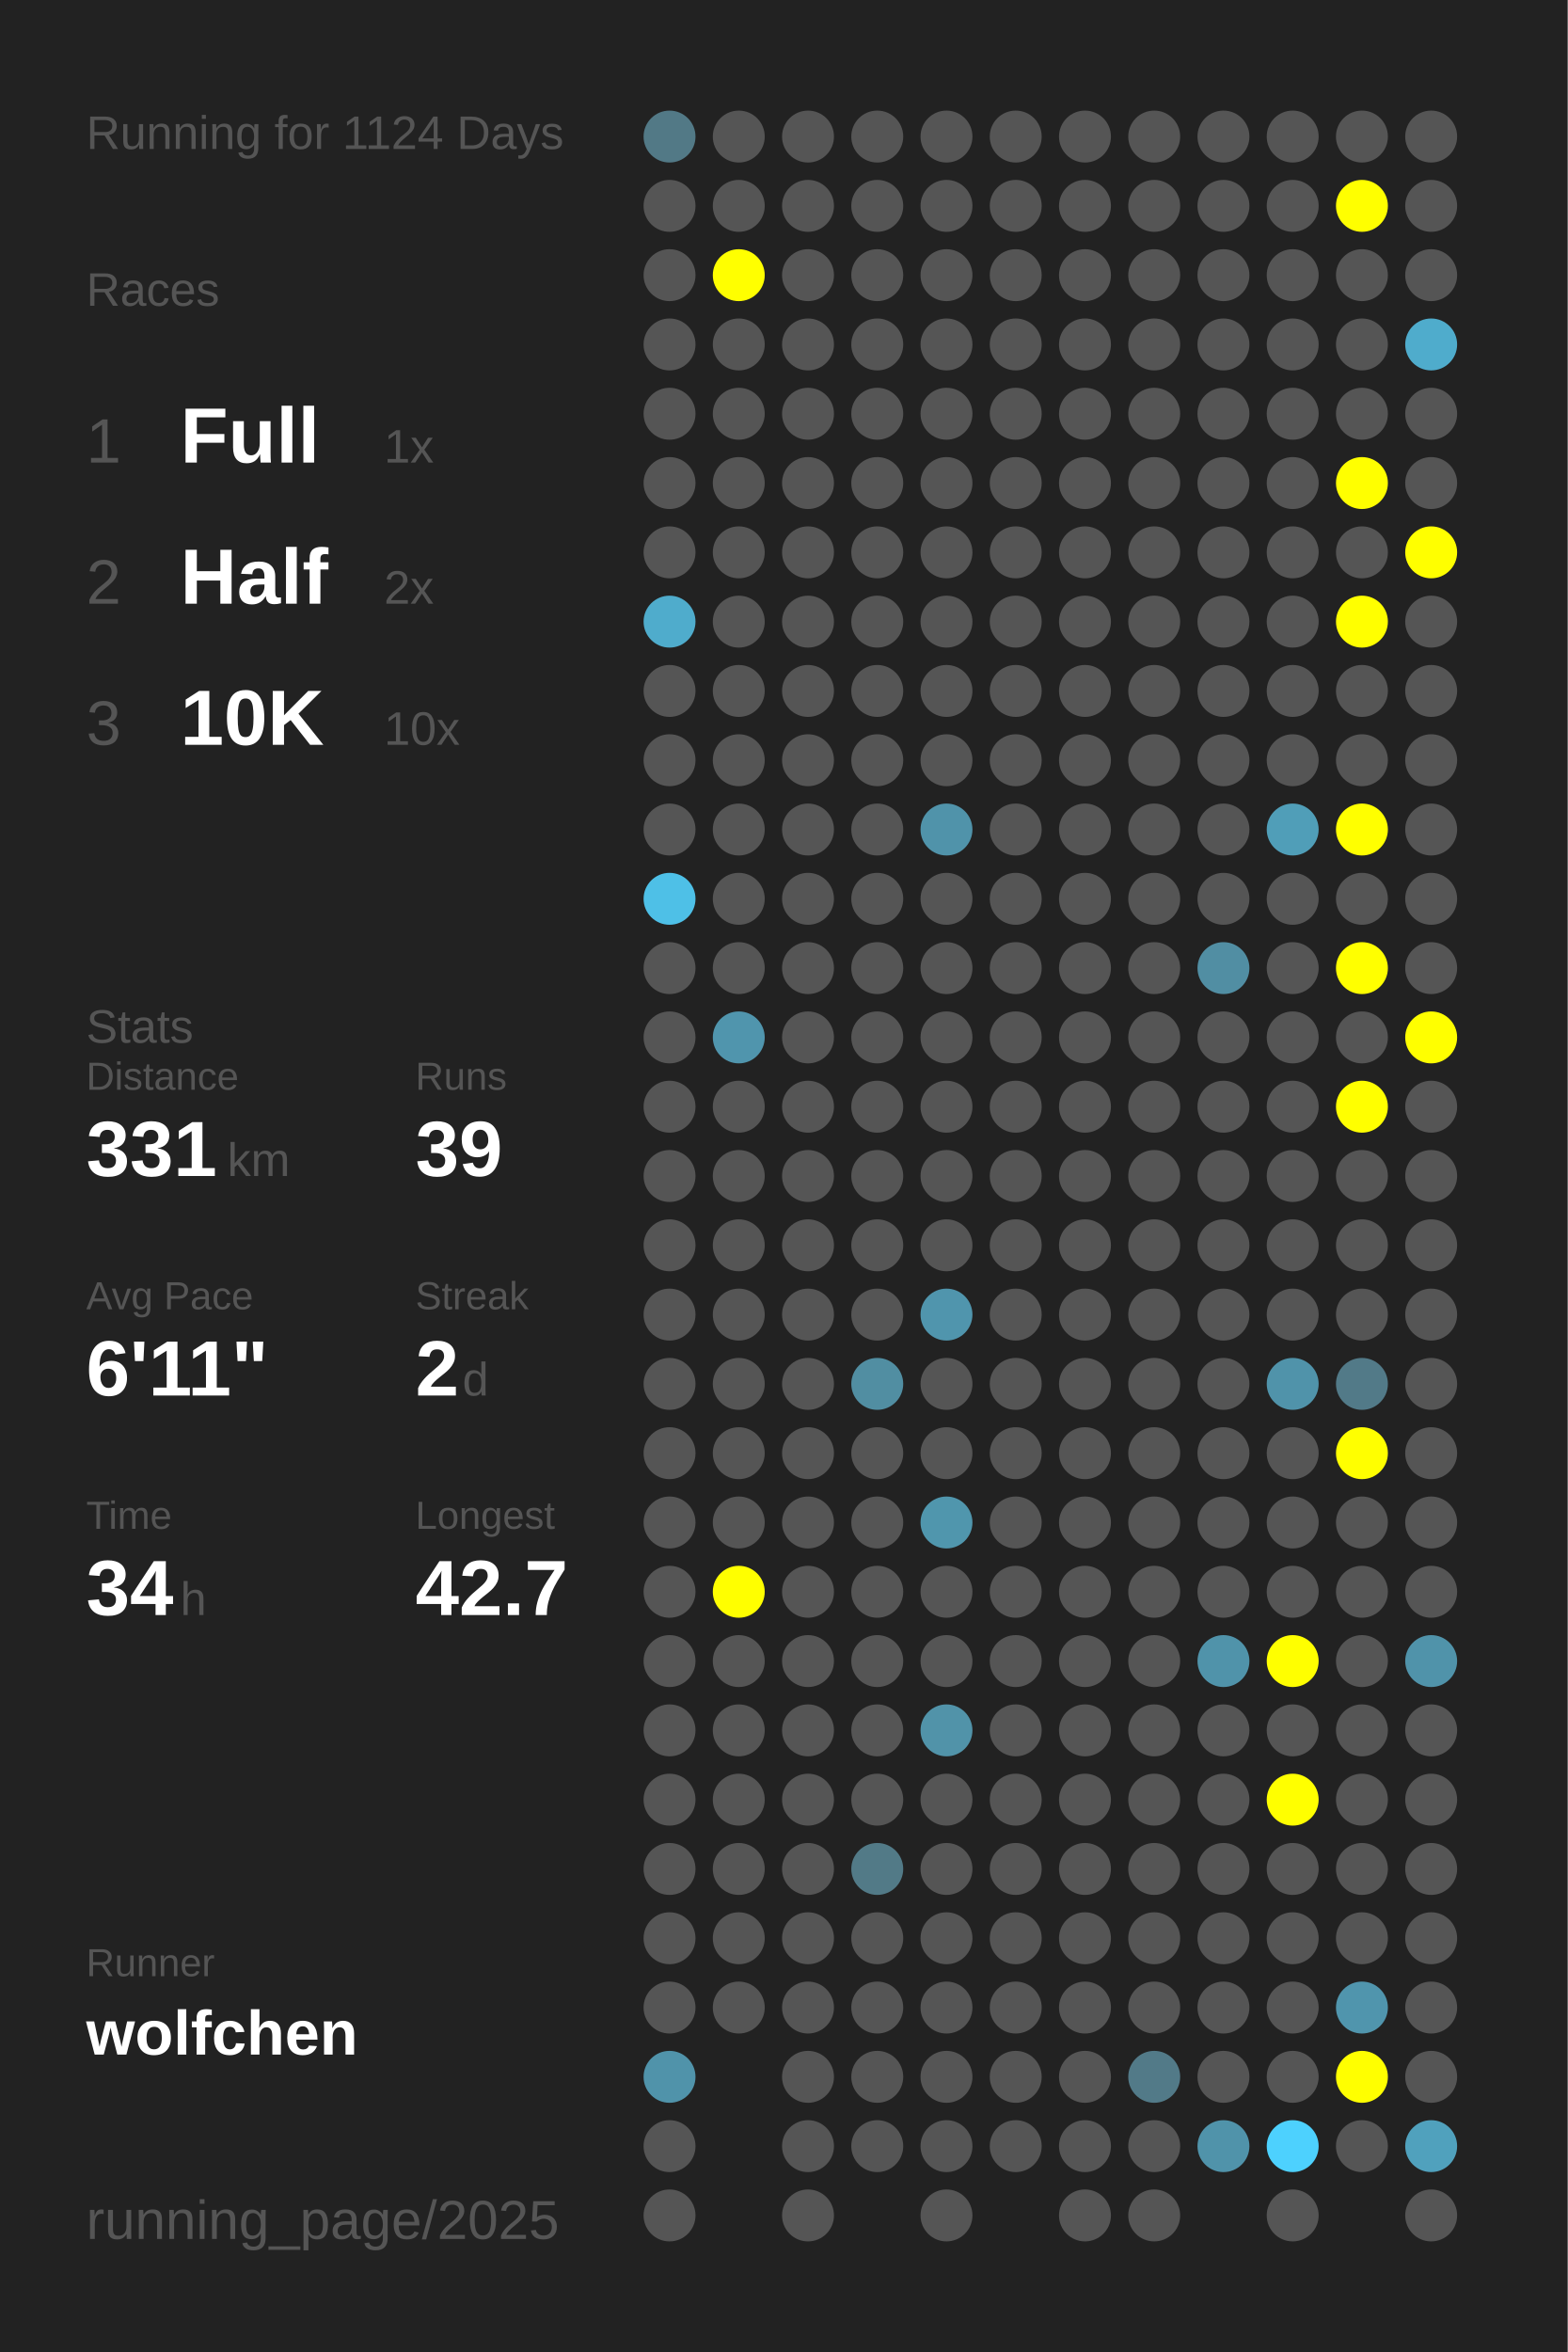
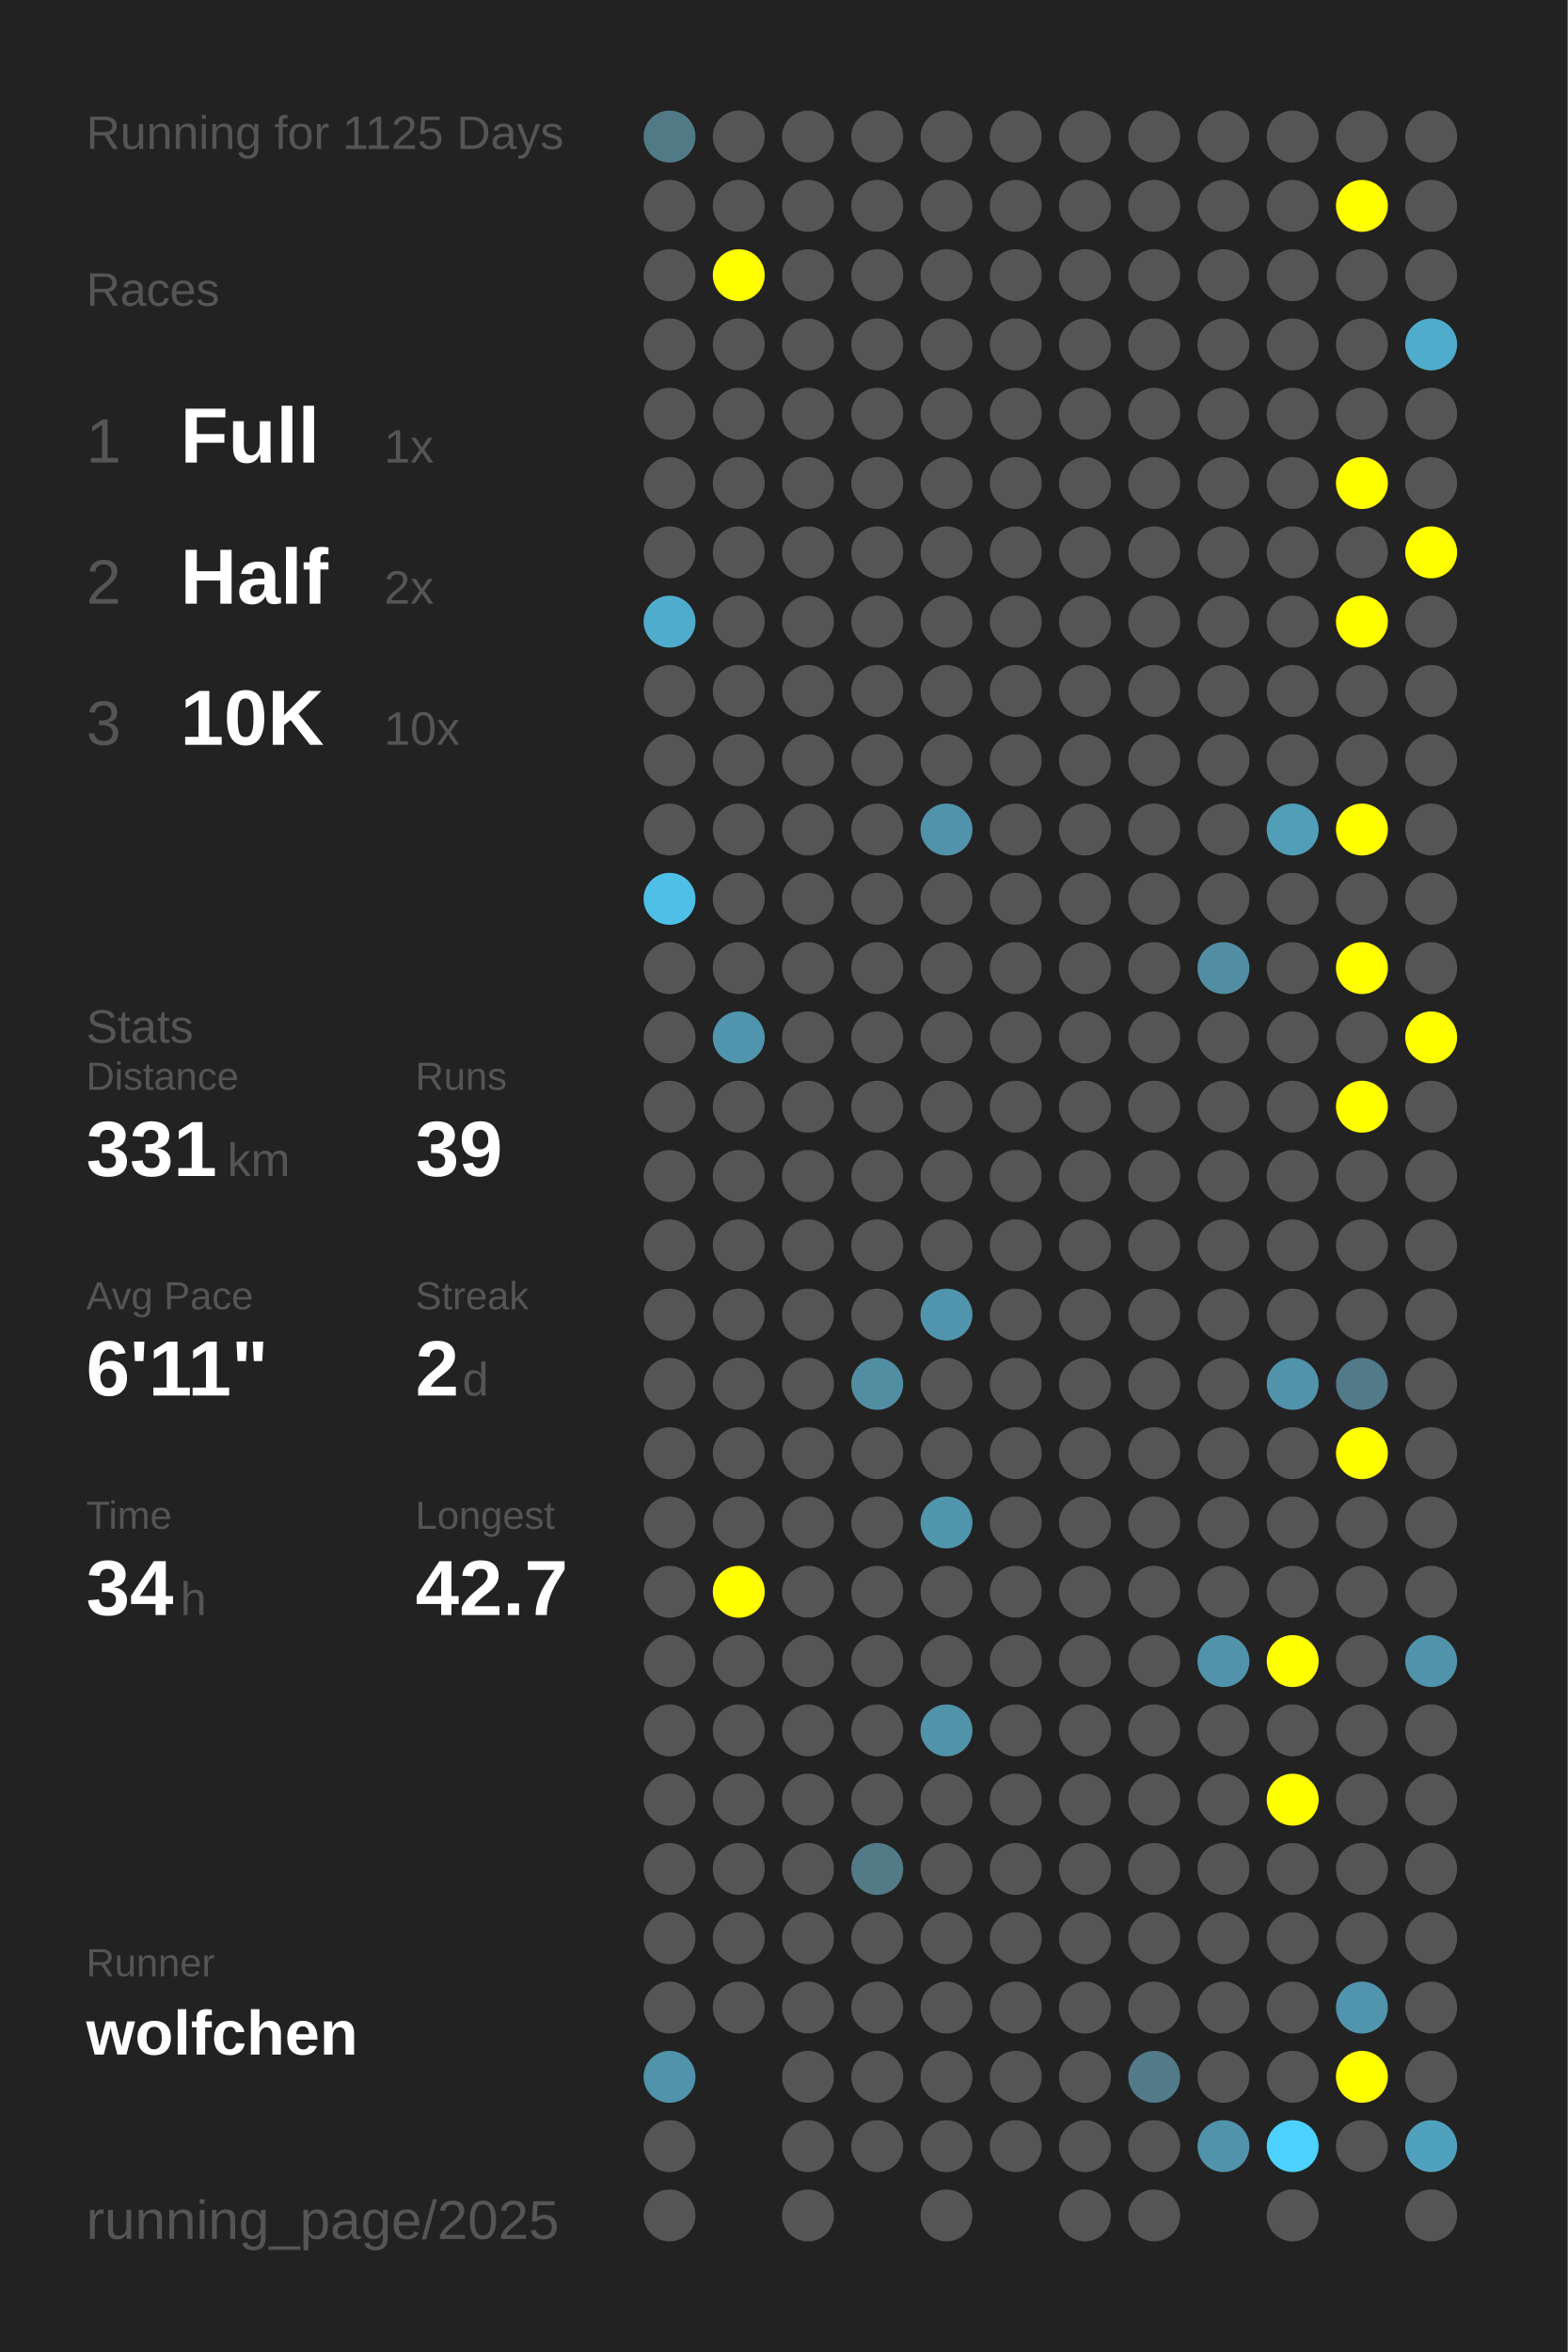
<svg xmlns="http://www.w3.org/2000/svg" baseProfile="full" height="300mm" version="1.1" viewBox="0,0,200,300" width="200mm">
  <defs />
  <rect fill="#222222" height="300" width="200" x="0" y="0" />
-   <text fill="#555555" style="font-size:6px; font-family:Arial;" x="11" y="19">Running for 1124 Days</text>
+   <text fill="#555555" style="font-size:6px; font-family:Arial;" x="11" y="19">Running for 1125 Days</text>
  <text fill="#555555" style="font-size:6px; font-family:Arial;" x="11" y="39">Races</text>
  <text fill="#555555" style="font-size:8px; font-family:Arial;" x="11" y="59">1</text>
  <text fill="#FFFFFF" style="font-size:10px; font-family:Arial; font-weight:bold;" x="23" y="59">Full</text>
  <text fill="#555555" style="font-size:6px; font-family:Arial;" x="49" y="59">1x</text>
  <text fill="#555555" style="font-size:8px; font-family:Arial;" x="11" y="77">2</text>
  <text fill="#FFFFFF" style="font-size:10px; font-family:Arial; font-weight:bold;" x="23" y="77">Half</text>
  <text fill="#555555" style="font-size:6px; font-family:Arial;" x="49" y="77">2x</text>
  <text fill="#555555" style="font-size:8px; font-family:Arial;" x="11" y="95">3</text>
  <text fill="#FFFFFF" style="font-size:10px; font-family:Arial; font-weight:bold;" x="23" y="95">10K</text>
  <text fill="#555555" style="font-size:6px; font-family:Arial;" x="49" y="95">10x</text>
  <text fill="#555555" style="font-size:6px; font-family:Arial;" x="11" y="133">Stats</text>
  <text fill="#555555" style="font-size:5px; font-family:Arial;" x="11" y="139">Distance</text>
  <text fill="#FFFFFF" style="font-size:10px; font-family:Arial; font-weight:bold;" x="11" y="150">331</text>
  <text fill="#555555" style="font-size:6px; font-family:Arial;" x="29" y="150">km</text>
  <text fill="#555555" style="font-size:5px; font-family:Arial;" x="53" y="139">Runs</text>
  <text fill="#FFFFFF" style="font-size:10px; font-family:Arial; font-weight:bold;" x="53" y="150">39</text>
  <text fill="#555555" style="font-size:5px; font-family:Arial;" x="11" y="167">Avg Pace</text>
  <text fill="#FFFFFF" style="font-size:10px; font-family:Arial; font-weight:bold;" x="11" y="178">6'11"</text>
  <text fill="#555555" style="font-size:5px; font-family:Arial;" x="53" y="167">Streak</text>
  <text fill="#FFFFFF" style="font-size:10px; font-family:Arial; font-weight:bold;" x="53" y="178">2</text>
  <text fill="#555555" style="font-size:6px; font-family:Arial;" x="59" y="178">d</text>
  <text fill="#555555" style="font-size:5px; font-family:Arial;" x="11" y="195">Time</text>
  <text fill="#FFFFFF" style="font-size:10px; font-family:Arial; font-weight:bold;" x="11" y="206">34</text>
  <text fill="#555555" style="font-size:6px; font-family:Arial;" x="23" y="206">h</text>
  <text fill="#555555" style="font-size:5px; font-family:Arial;" x="53" y="195">Longest</text>
  <text fill="#FFFFFF" style="font-size:10px; font-family:Arial; font-weight:bold;" x="53" y="206">42.7</text>
  <text fill="#555555" style="font-size:5px; font-family:Arial;" x="11" y="252.065">Runner</text>
  <text fill="#FFFFFF" style="font-size:8px; font-family:Arial; font-weight:bold;" x="11" y="262.065">wolfchen</text>
  <text fill="#555555" style="font-size:7px; font-family:Arial;" x="11" y="285.581">running_page/2025</text>
  <circle cx="85.417" cy="17.419" fill="#527986" r="3.312" />
  <circle cx="85.417" cy="26.258" fill="#555555" r="3.312" />
  <circle cx="85.417" cy="35.097" fill="#555555" r="3.312" />
  <circle cx="85.417" cy="43.935" fill="#555555" r="3.312" />
  <circle cx="85.417" cy="52.774" fill="#555555" r="3.312" />
  <circle cx="85.417" cy="61.613" fill="#555555" r="3.312" />
  <circle cx="85.417" cy="70.452" fill="#555555" r="3.312" />
  <circle cx="85.417" cy="79.29" fill="#4faccc" r="3.312" />
  <circle cx="85.417" cy="88.129" fill="#555555" r="3.312" />
  <circle cx="85.417" cy="96.968" fill="#555555" r="3.312" />
  <circle cx="85.417" cy="105.806" fill="#555555" r="3.312" />
  <circle cx="85.417" cy="114.645" fill="#4ec0e7" r="3.312" />
  <circle cx="85.417" cy="123.484" fill="#555555" r="3.312" />
  <circle cx="85.417" cy="132.323" fill="#555555" r="3.312" />
  <circle cx="85.417" cy="141.161" fill="#555555" r="3.312" />
  <circle cx="85.417" cy="150" fill="#555555" r="3.312" />
  <circle cx="85.417" cy="158.839" fill="#555555" r="3.312" />
  <circle cx="85.417" cy="167.677" fill="#555555" r="3.312" />
  <circle cx="85.417" cy="176.516" fill="#555555" r="3.312" />
  <circle cx="85.417" cy="185.355" fill="#555555" r="3.312" />
  <circle cx="85.417" cy="194.194" fill="#555555" r="3.312" />
  <circle cx="85.417" cy="203.032" fill="#555555" r="3.312" />
  <circle cx="85.417" cy="211.871" fill="#555555" r="3.312" />
  <circle cx="85.417" cy="220.71" fill="#555555" r="3.312" />
  <circle cx="85.417" cy="229.548" fill="#555555" r="3.312" />
  <circle cx="85.417" cy="238.387" fill="#555555" r="3.312" />
  <circle cx="85.417" cy="247.226" fill="#555555" r="3.312" />
  <circle cx="85.417" cy="256.065" fill="#555555" r="3.312" />
  <circle cx="85.417" cy="264.903" fill="#5093aa" r="3.312" />
  <circle cx="85.417" cy="273.742" fill="#555555" r="3.312" />
  <circle cx="85.417" cy="282.581" fill="#555555" r="3.312" />
  <circle cx="94.25" cy="17.419" fill="#555555" r="3.312" />
  <circle cx="94.25" cy="26.258" fill="#555555" r="3.312" />
  <circle cx="94.25" cy="35.097" fill="#FFFF00" r="3.312" />
  <circle cx="94.25" cy="43.935" fill="#555555" r="3.312" />
  <circle cx="94.25" cy="52.774" fill="#555555" r="3.312" />
  <circle cx="94.25" cy="61.613" fill="#555555" r="3.312" />
  <circle cx="94.25" cy="70.452" fill="#555555" r="3.312" />
  <circle cx="94.25" cy="79.29" fill="#555555" r="3.312" />
  <circle cx="94.25" cy="88.129" fill="#555555" r="3.312" />
  <circle cx="94.25" cy="96.968" fill="#555555" r="3.312" />
  <circle cx="94.25" cy="105.806" fill="#555555" r="3.312" />
  <circle cx="94.25" cy="114.645" fill="#555555" r="3.312" />
  <circle cx="94.25" cy="123.484" fill="#555555" r="3.312" />
  <circle cx="94.25" cy="132.323" fill="#5095ad" r="3.312" />
  <circle cx="94.25" cy="141.161" fill="#555555" r="3.312" />
  <circle cx="94.25" cy="150" fill="#555555" r="3.312" />
  <circle cx="94.25" cy="158.839" fill="#555555" r="3.312" />
  <circle cx="94.25" cy="167.677" fill="#555555" r="3.312" />
  <circle cx="94.25" cy="176.516" fill="#555555" r="3.312" />
  <circle cx="94.25" cy="185.355" fill="#555555" r="3.312" />
  <circle cx="94.25" cy="194.194" fill="#555555" r="3.312" />
  <circle cx="94.25" cy="203.032" fill="#FFFF00" r="3.312" />
  <circle cx="94.25" cy="211.871" fill="#555555" r="3.312" />
  <circle cx="94.25" cy="220.71" fill="#555555" r="3.312" />
  <circle cx="94.25" cy="229.548" fill="#555555" r="3.312" />
  <circle cx="94.25" cy="238.387" fill="#555555" r="3.312" />
  <circle cx="94.25" cy="247.226" fill="#555555" r="3.312" />
  <circle cx="94.25" cy="256.065" fill="#555555" r="3.312" />
  <circle cx="103.083" cy="17.419" fill="#555555" r="3.312" />
  <circle cx="103.083" cy="26.258" fill="#555555" r="3.312" />
  <circle cx="103.083" cy="35.097" fill="#555555" r="3.312" />
  <circle cx="103.083" cy="43.935" fill="#555555" r="3.312" />
  <circle cx="103.083" cy="52.774" fill="#555555" r="3.312" />
  <circle cx="103.083" cy="61.613" fill="#555555" r="3.312" />
  <circle cx="103.083" cy="70.452" fill="#555555" r="3.312" />
  <circle cx="103.083" cy="79.29" fill="#555555" r="3.312" />
  <circle cx="103.083" cy="88.129" fill="#555555" r="3.312" />
  <circle cx="103.083" cy="96.968" fill="#555555" r="3.312" />
  <circle cx="103.083" cy="105.806" fill="#555555" r="3.312" />
  <circle cx="103.083" cy="114.645" fill="#555555" r="3.312" />
  <circle cx="103.083" cy="123.484" fill="#555555" r="3.312" />
  <circle cx="103.083" cy="132.323" fill="#555555" r="3.312" />
  <circle cx="103.083" cy="141.161" fill="#555555" r="3.312" />
  <circle cx="103.083" cy="150" fill="#555555" r="3.312" />
  <circle cx="103.083" cy="158.839" fill="#555555" r="3.312" />
  <circle cx="103.083" cy="167.677" fill="#555555" r="3.312" />
  <circle cx="103.083" cy="176.516" fill="#555555" r="3.312" />
  <circle cx="103.083" cy="185.355" fill="#555555" r="3.312" />
  <circle cx="103.083" cy="194.194" fill="#555555" r="3.312" />
  <circle cx="103.083" cy="203.032" fill="#555555" r="3.312" />
  <circle cx="103.083" cy="211.871" fill="#555555" r="3.312" />
  <circle cx="103.083" cy="220.71" fill="#555555" r="3.312" />
  <circle cx="103.083" cy="229.548" fill="#555555" r="3.312" />
  <circle cx="103.083" cy="238.387" fill="#555555" r="3.312" />
  <circle cx="103.083" cy="247.226" fill="#555555" r="3.312" />
  <circle cx="103.083" cy="256.065" fill="#555555" r="3.312" />
  <circle cx="103.083" cy="264.903" fill="#555555" r="3.312" />
  <circle cx="103.083" cy="273.742" fill="#555555" r="3.312" />
  <circle cx="103.083" cy="282.581" fill="#555555" r="3.312" />
  <circle cx="111.917" cy="17.419" fill="#555555" r="3.312" />
  <circle cx="111.917" cy="26.258" fill="#555555" r="3.312" />
  <circle cx="111.917" cy="35.097" fill="#555555" r="3.312" />
  <circle cx="111.917" cy="43.935" fill="#555555" r="3.312" />
  <circle cx="111.917" cy="52.774" fill="#555555" r="3.312" />
  <circle cx="111.917" cy="61.613" fill="#555555" r="3.312" />
  <circle cx="111.917" cy="70.452" fill="#555555" r="3.312" />
  <circle cx="111.917" cy="79.29" fill="#555555" r="3.312" />
  <circle cx="111.917" cy="88.129" fill="#555555" r="3.312" />
  <circle cx="111.917" cy="96.968" fill="#555555" r="3.312" />
  <circle cx="111.917" cy="105.806" fill="#555555" r="3.312" />
  <circle cx="111.917" cy="114.645" fill="#555555" r="3.312" />
  <circle cx="111.917" cy="123.484" fill="#555555" r="3.312" />
  <circle cx="111.917" cy="132.323" fill="#555555" r="3.312" />
  <circle cx="111.917" cy="141.161" fill="#555555" r="3.312" />
  <circle cx="111.917" cy="150" fill="#555555" r="3.312" />
  <circle cx="111.917" cy="158.839" fill="#555555" r="3.312" />
  <circle cx="111.917" cy="167.677" fill="#555555" r="3.312" />
  <circle cx="111.917" cy="176.516" fill="#518ea2" r="3.312" />
  <circle cx="111.917" cy="185.355" fill="#555555" r="3.312" />
  <circle cx="111.917" cy="194.194" fill="#555555" r="3.312" />
  <circle cx="111.917" cy="203.032" fill="#555555" r="3.312" />
  <circle cx="111.917" cy="211.871" fill="#555555" r="3.312" />
  <circle cx="111.917" cy="220.71" fill="#555555" r="3.312" />
  <circle cx="111.917" cy="229.548" fill="#555555" r="3.312" />
  <circle cx="111.917" cy="238.387" fill="#527a87" r="3.312" />
  <circle cx="111.917" cy="247.226" fill="#555555" r="3.312" />
  <circle cx="111.917" cy="256.065" fill="#555555" r="3.312" />
  <circle cx="111.917" cy="264.903" fill="#555555" r="3.312" />
  <circle cx="111.917" cy="273.742" fill="#555555" r="3.312" />
  <circle cx="120.75" cy="17.419" fill="#555555" r="3.312" />
  <circle cx="120.75" cy="26.258" fill="#555555" r="3.312" />
  <circle cx="120.75" cy="35.097" fill="#555555" r="3.312" />
  <circle cx="120.75" cy="43.935" fill="#555555" r="3.312" />
  <circle cx="120.75" cy="52.774" fill="#555555" r="3.312" />
  <circle cx="120.75" cy="61.613" fill="#555555" r="3.312" />
  <circle cx="120.75" cy="70.452" fill="#555555" r="3.312" />
  <circle cx="120.75" cy="79.29" fill="#555555" r="3.312" />
  <circle cx="120.75" cy="88.129" fill="#555555" r="3.312" />
  <circle cx="120.75" cy="96.968" fill="#555555" r="3.312" />
  <circle cx="120.75" cy="105.806" fill="#5093aa" r="3.312" />
  <circle cx="120.75" cy="114.645" fill="#555555" r="3.312" />
  <circle cx="120.75" cy="123.484" fill="#555555" r="3.312" />
  <circle cx="120.75" cy="132.323" fill="#555555" r="3.312" />
  <circle cx="120.75" cy="141.161" fill="#555555" r="3.312" />
  <circle cx="120.75" cy="150" fill="#555555" r="3.312" />
  <circle cx="120.75" cy="158.839" fill="#555555" r="3.312" />
  <circle cx="120.75" cy="167.677" fill="#5095ad" r="3.312" />
  <circle cx="120.75" cy="176.516" fill="#555555" r="3.312" />
  <circle cx="120.75" cy="185.355" fill="#555555" r="3.312" />
  <circle cx="120.75" cy="194.194" fill="#5096ad" r="3.312" />
  <circle cx="120.75" cy="203.032" fill="#555555" r="3.312" />
  <circle cx="120.75" cy="211.871" fill="#555555" r="3.312" />
  <circle cx="120.75" cy="220.71" fill="#5193a9" r="3.312" />
  <circle cx="120.75" cy="229.548" fill="#555555" r="3.312" />
  <circle cx="120.75" cy="238.387" fill="#555555" r="3.312" />
  <circle cx="120.75" cy="247.226" fill="#555555" r="3.312" />
  <circle cx="120.75" cy="256.065" fill="#555555" r="3.312" />
  <circle cx="120.75" cy="264.903" fill="#555555" r="3.312" />
  <circle cx="120.75" cy="273.742" fill="#555555" r="3.312" />
  <circle cx="120.75" cy="282.581" fill="#555555" r="3.312" />
  <circle cx="129.583" cy="17.419" fill="#555555" r="3.312" />
  <circle cx="129.583" cy="26.258" fill="#555555" r="3.312" />
  <circle cx="129.583" cy="35.097" fill="#555555" r="3.312" />
  <circle cx="129.583" cy="43.935" fill="#555555" r="3.312" />
  <circle cx="129.583" cy="52.774" fill="#555555" r="3.312" />
  <circle cx="129.583" cy="61.613" fill="#555555" r="3.312" />
  <circle cx="129.583" cy="70.452" fill="#555555" r="3.312" />
  <circle cx="129.583" cy="79.29" fill="#555555" r="3.312" />
  <circle cx="129.583" cy="88.129" fill="#555555" r="3.312" />
  <circle cx="129.583" cy="96.968" fill="#555555" r="3.312" />
  <circle cx="129.583" cy="105.806" fill="#555555" r="3.312" />
  <circle cx="129.583" cy="114.645" fill="#555555" r="3.312" />
  <circle cx="129.583" cy="123.484" fill="#555555" r="3.312" />
  <circle cx="129.583" cy="132.323" fill="#555555" r="3.312" />
  <circle cx="129.583" cy="141.161" fill="#555555" r="3.312" />
  <circle cx="129.583" cy="150" fill="#555555" r="3.312" />
  <circle cx="129.583" cy="158.839" fill="#555555" r="3.312" />
  <circle cx="129.583" cy="167.677" fill="#555555" r="3.312" />
  <circle cx="129.583" cy="176.516" fill="#555555" r="3.312" />
  <circle cx="129.583" cy="185.355" fill="#555555" r="3.312" />
  <circle cx="129.583" cy="194.194" fill="#555555" r="3.312" />
  <circle cx="129.583" cy="203.032" fill="#555555" r="3.312" />
  <circle cx="129.583" cy="211.871" fill="#555555" r="3.312" />
  <circle cx="129.583" cy="220.71" fill="#555555" r="3.312" />
  <circle cx="129.583" cy="229.548" fill="#555555" r="3.312" />
  <circle cx="129.583" cy="238.387" fill="#555555" r="3.312" />
  <circle cx="129.583" cy="247.226" fill="#555555" r="3.312" />
  <circle cx="129.583" cy="256.065" fill="#555555" r="3.312" />
  <circle cx="129.583" cy="264.903" fill="#555555" r="3.312" />
  <circle cx="129.583" cy="273.742" fill="#555555" r="3.312" />
  <circle cx="138.417" cy="17.419" fill="#555555" r="3.312" />
  <circle cx="138.417" cy="26.258" fill="#555555" r="3.312" />
  <circle cx="138.417" cy="35.097" fill="#555555" r="3.312" />
  <circle cx="138.417" cy="43.935" fill="#555555" r="3.312" />
  <circle cx="138.417" cy="52.774" fill="#555555" r="3.312" />
  <circle cx="138.417" cy="61.613" fill="#555555" r="3.312" />
  <circle cx="138.417" cy="70.452" fill="#555555" r="3.312" />
  <circle cx="138.417" cy="79.29" fill="#555555" r="3.312" />
  <circle cx="138.417" cy="88.129" fill="#555555" r="3.312" />
  <circle cx="138.417" cy="96.968" fill="#555555" r="3.312" />
  <circle cx="138.417" cy="105.806" fill="#555555" r="3.312" />
  <circle cx="138.417" cy="114.645" fill="#555555" r="3.312" />
  <circle cx="138.417" cy="123.484" fill="#555555" r="3.312" />
  <circle cx="138.417" cy="132.323" fill="#555555" r="3.312" />
  <circle cx="138.417" cy="141.161" fill="#555555" r="3.312" />
  <circle cx="138.417" cy="150" fill="#555555" r="3.312" />
  <circle cx="138.417" cy="158.839" fill="#555555" r="3.312" />
  <circle cx="138.417" cy="167.677" fill="#555555" r="3.312" />
  <circle cx="138.417" cy="176.516" fill="#555555" r="3.312" />
  <circle cx="138.417" cy="185.355" fill="#555555" r="3.312" />
  <circle cx="138.417" cy="194.194" fill="#555555" r="3.312" />
  <circle cx="138.417" cy="203.032" fill="#555555" r="3.312" />
  <circle cx="138.417" cy="211.871" fill="#555555" r="3.312" />
  <circle cx="138.417" cy="220.71" fill="#555555" r="3.312" />
  <circle cx="138.417" cy="229.548" fill="#555555" r="3.312" />
  <circle cx="138.417" cy="238.387" fill="#555555" r="3.312" />
  <circle cx="138.417" cy="247.226" fill="#555555" r="3.312" />
  <circle cx="138.417" cy="256.065" fill="#555555" r="3.312" />
  <circle cx="138.417" cy="264.903" fill="#555555" r="3.312" />
  <circle cx="138.417" cy="273.742" fill="#555555" r="3.312" />
  <circle cx="138.417" cy="282.581" fill="#555555" r="3.312" />
  <circle cx="147.25" cy="17.419" fill="#555555" r="3.312" />
  <circle cx="147.25" cy="26.258" fill="#555555" r="3.312" />
  <circle cx="147.25" cy="35.097" fill="#555555" r="3.312" />
  <circle cx="147.25" cy="43.935" fill="#555555" r="3.312" />
  <circle cx="147.25" cy="52.774" fill="#555555" r="3.312" />
  <circle cx="147.25" cy="61.613" fill="#555555" r="3.312" />
  <circle cx="147.25" cy="70.452" fill="#555555" r="3.312" />
  <circle cx="147.25" cy="79.29" fill="#555555" r="3.312" />
  <circle cx="147.25" cy="88.129" fill="#555555" r="3.312" />
  <circle cx="147.25" cy="96.968" fill="#555555" r="3.312" />
  <circle cx="147.25" cy="105.806" fill="#555555" r="3.312" />
  <circle cx="147.25" cy="114.645" fill="#555555" r="3.312" />
  <circle cx="147.25" cy="123.484" fill="#555555" r="3.312" />
  <circle cx="147.25" cy="132.323" fill="#555555" r="3.312" />
  <circle cx="147.25" cy="141.161" fill="#555555" r="3.312" />
  <circle cx="147.25" cy="150" fill="#555555" r="3.312" />
  <circle cx="147.25" cy="158.839" fill="#555555" r="3.312" />
  <circle cx="147.25" cy="167.677" fill="#555555" r="3.312" />
  <circle cx="147.25" cy="176.516" fill="#555555" r="3.312" />
  <circle cx="147.25" cy="185.355" fill="#555555" r="3.312" />
  <circle cx="147.25" cy="194.194" fill="#555555" r="3.312" />
  <circle cx="147.25" cy="203.032" fill="#555555" r="3.312" />
  <circle cx="147.25" cy="211.871" fill="#555555" r="3.312" />
  <circle cx="147.25" cy="220.71" fill="#555555" r="3.312" />
  <circle cx="147.25" cy="229.548" fill="#555555" r="3.312" />
  <circle cx="147.25" cy="238.387" fill="#555555" r="3.312" />
  <circle cx="147.25" cy="247.226" fill="#555555" r="3.312" />
  <circle cx="147.25" cy="256.065" fill="#555555" r="3.312" />
  <circle cx="147.25" cy="264.903" fill="#527a88" r="3.312" />
  <circle cx="147.25" cy="273.742" fill="#555555" r="3.312" />
  <circle cx="147.25" cy="282.581" fill="#555555" r="3.312" />
  <circle cx="156.083" cy="17.419" fill="#555555" r="3.312" />
  <circle cx="156.083" cy="26.258" fill="#555555" r="3.312" />
  <circle cx="156.083" cy="35.097" fill="#555555" r="3.312" />
  <circle cx="156.083" cy="43.935" fill="#555555" r="3.312" />
  <circle cx="156.083" cy="52.774" fill="#555555" r="3.312" />
  <circle cx="156.083" cy="61.613" fill="#555555" r="3.312" />
  <circle cx="156.083" cy="70.452" fill="#555555" r="3.312" />
  <circle cx="156.083" cy="79.29" fill="#555555" r="3.312" />
  <circle cx="156.083" cy="88.129" fill="#555555" r="3.312" />
  <circle cx="156.083" cy="96.968" fill="#555555" r="3.312" />
  <circle cx="156.083" cy="105.806" fill="#555555" r="3.312" />
  <circle cx="156.083" cy="114.645" fill="#555555" r="3.312" />
  <circle cx="156.083" cy="123.484" fill="#518ea3" r="3.312" />
  <circle cx="156.083" cy="132.323" fill="#555555" r="3.312" />
  <circle cx="156.083" cy="141.161" fill="#555555" r="3.312" />
  <circle cx="156.083" cy="150" fill="#555555" r="3.312" />
  <circle cx="156.083" cy="158.839" fill="#555555" r="3.312" />
  <circle cx="156.083" cy="167.677" fill="#555555" r="3.312" />
  <circle cx="156.083" cy="176.516" fill="#555555" r="3.312" />
  <circle cx="156.083" cy="185.355" fill="#555555" r="3.312" />
  <circle cx="156.083" cy="194.194" fill="#555555" r="3.312" />
  <circle cx="156.083" cy="203.032" fill="#555555" r="3.312" />
  <circle cx="156.083" cy="211.871" fill="#5093aa" r="3.312" />
  <circle cx="156.083" cy="220.71" fill="#555555" r="3.312" />
  <circle cx="156.083" cy="229.548" fill="#555555" r="3.312" />
  <circle cx="156.083" cy="238.387" fill="#555555" r="3.312" />
  <circle cx="156.083" cy="247.226" fill="#555555" r="3.312" />
  <circle cx="156.083" cy="256.065" fill="#555555" r="3.312" />
  <circle cx="156.083" cy="264.903" fill="#555555" r="3.312" />
  <circle cx="156.083" cy="273.742" fill="#5093aa" r="3.312" />
  <circle cx="164.917" cy="17.419" fill="#555555" r="3.312" />
  <circle cx="164.917" cy="26.258" fill="#555555" r="3.312" />
  <circle cx="164.917" cy="35.097" fill="#555555" r="3.312" />
  <circle cx="164.917" cy="43.935" fill="#555555" r="3.312" />
  <circle cx="164.917" cy="52.774" fill="#555555" r="3.312" />
  <circle cx="164.917" cy="61.613" fill="#555555" r="3.312" />
  <circle cx="164.917" cy="70.452" fill="#555555" r="3.312" />
  <circle cx="164.917" cy="79.29" fill="#555555" r="3.312" />
  <circle cx="164.917" cy="88.129" fill="#555555" r="3.312" />
  <circle cx="164.917" cy="96.968" fill="#555555" r="3.312" />
  <circle cx="164.917" cy="105.806" fill="#509eb8" r="3.312" />
  <circle cx="164.917" cy="114.645" fill="#555555" r="3.312" />
  <circle cx="164.917" cy="123.484" fill="#555555" r="3.312" />
  <circle cx="164.917" cy="132.323" fill="#555555" r="3.312" />
  <circle cx="164.917" cy="141.161" fill="#555555" r="3.312" />
  <circle cx="164.917" cy="150" fill="#555555" r="3.312" />
  <circle cx="164.917" cy="158.839" fill="#555555" r="3.312" />
  <circle cx="164.917" cy="167.677" fill="#555555" r="3.312" />
  <circle cx="164.917" cy="176.516" fill="#5093aa" r="3.312" />
  <circle cx="164.917" cy="185.355" fill="#555555" r="3.312" />
  <circle cx="164.917" cy="194.194" fill="#555555" r="3.312" />
  <circle cx="164.917" cy="203.032" fill="#555555" r="3.312" />
  <circle cx="164.917" cy="211.871" fill="#FFFF00" r="3.312" />
  <circle cx="164.917" cy="220.71" fill="#555555" r="3.312" />
  <circle cx="164.917" cy="229.548" fill="#FFFF00" r="3.312" />
  <circle cx="164.917" cy="238.387" fill="#555555" r="3.312" />
  <circle cx="164.917" cy="247.226" fill="#555555" r="3.312" />
  <circle cx="164.917" cy="256.065" fill="#555555" r="3.312" />
  <circle cx="164.917" cy="264.903" fill="#555555" r="3.312" />
  <circle cx="164.917" cy="273.742" fill="#4dd1fe" r="3.312" />
  <circle cx="164.917" cy="282.581" fill="#555555" r="3.312" />
  <circle cx="173.75" cy="17.419" fill="#555555" r="3.312" />
  <circle cx="173.75" cy="26.258" fill="#FFFF00" r="3.312" />
  <circle cx="173.75" cy="35.097" fill="#555555" r="3.312" />
  <circle cx="173.75" cy="43.935" fill="#555555" r="3.312" />
  <circle cx="173.75" cy="52.774" fill="#555555" r="3.312" />
  <circle cx="173.75" cy="61.613" fill="#FFFF00" r="3.312" />
  <circle cx="173.75" cy="70.452" fill="#555555" r="3.312" />
  <circle cx="173.75" cy="79.29" fill="#FFFF00" r="3.312" />
  <circle cx="173.75" cy="88.129" fill="#555555" r="3.312" />
  <circle cx="173.75" cy="96.968" fill="#555555" r="3.312" />
  <circle cx="173.75" cy="105.806" fill="#FFFF00" r="3.312" />
  <circle cx="173.75" cy="114.645" fill="#555555" r="3.312" />
  <circle cx="173.75" cy="123.484" fill="#FFFF00" r="3.312" />
  <circle cx="173.75" cy="132.323" fill="#555555" r="3.312" />
  <circle cx="173.75" cy="141.161" fill="#FFFF00" r="3.312" />
  <circle cx="173.75" cy="150" fill="#555555" r="3.312" />
  <circle cx="173.75" cy="158.839" fill="#555555" r="3.312" />
  <circle cx="173.75" cy="167.677" fill="#555555" r="3.312" />
  <circle cx="173.75" cy="176.516" fill="#527a88" r="3.312" />
  <circle cx="173.75" cy="185.355" fill="#FFFF00" r="3.312" />
  <circle cx="173.75" cy="194.194" fill="#555555" r="3.312" />
  <circle cx="173.75" cy="203.032" fill="#555555" r="3.312" />
  <circle cx="173.75" cy="211.871" fill="#555555" r="3.312" />
  <circle cx="173.75" cy="220.71" fill="#555555" r="3.312" />
  <circle cx="173.75" cy="229.548" fill="#555555" r="3.312" />
  <circle cx="173.75" cy="238.387" fill="#555555" r="3.312" />
  <circle cx="173.75" cy="247.226" fill="#555555" r="3.312" />
  <circle cx="173.75" cy="256.065" fill="#5095ad" r="3.312" />
  <circle cx="173.75" cy="264.903" fill="#FFFF00" r="3.312" />
  <circle cx="173.75" cy="273.742" fill="#555555" r="3.312" />
  <circle cx="182.583" cy="17.419" fill="#555555" r="3.312" />
  <circle cx="182.583" cy="26.258" fill="#555555" r="3.312" />
  <circle cx="182.583" cy="35.097" fill="#555555" r="3.312" />
  <circle cx="182.583" cy="43.935" fill="#4faccc" r="3.312" />
  <circle cx="182.583" cy="52.774" fill="#555555" r="3.312" />
  <circle cx="182.583" cy="61.613" fill="#555555" r="3.312" />
  <circle cx="182.583" cy="70.452" fill="#FFFF00" r="3.312" />
  <circle cx="182.583" cy="79.29" fill="#555555" r="3.312" />
  <circle cx="182.583" cy="88.129" fill="#555555" r="3.312" />
  <circle cx="182.583" cy="96.968" fill="#555555" r="3.312" />
  <circle cx="182.583" cy="105.806" fill="#555555" r="3.312" />
  <circle cx="182.583" cy="114.645" fill="#555555" r="3.312" />
  <circle cx="182.583" cy="123.484" fill="#555555" r="3.312" />
  <circle cx="182.583" cy="132.323" fill="#FFFF00" r="3.312" />
  <circle cx="182.583" cy="141.161" fill="#555555" r="3.312" />
  <circle cx="182.583" cy="150" fill="#555555" r="3.312" />
  <circle cx="182.583" cy="158.839" fill="#555555" r="3.312" />
  <circle cx="182.583" cy="167.677" fill="#555555" r="3.312" />
  <circle cx="182.583" cy="176.516" fill="#555555" r="3.312" />
  <circle cx="182.583" cy="185.355" fill="#555555" r="3.312" />
  <circle cx="182.583" cy="194.194" fill="#555555" r="3.312" />
  <circle cx="182.583" cy="203.032" fill="#555555" r="3.312" />
  <circle cx="182.583" cy="211.871" fill="#5093aa" r="3.312" />
  <circle cx="182.583" cy="220.71" fill="#555555" r="3.312" />
  <circle cx="182.583" cy="229.548" fill="#555555" r="3.312" />
  <circle cx="182.583" cy="238.387" fill="#555555" r="3.312" />
  <circle cx="182.583" cy="247.226" fill="#555555" r="3.312" />
  <circle cx="182.583" cy="256.065" fill="#555555" r="3.312" />
  <circle cx="182.583" cy="264.903" fill="#555555" r="3.312" />
  <circle cx="182.583" cy="273.742" fill="#50a1bd" r="3.312" />
  <circle cx="182.583" cy="282.581" fill="#555555" r="3.312" />
</svg>
